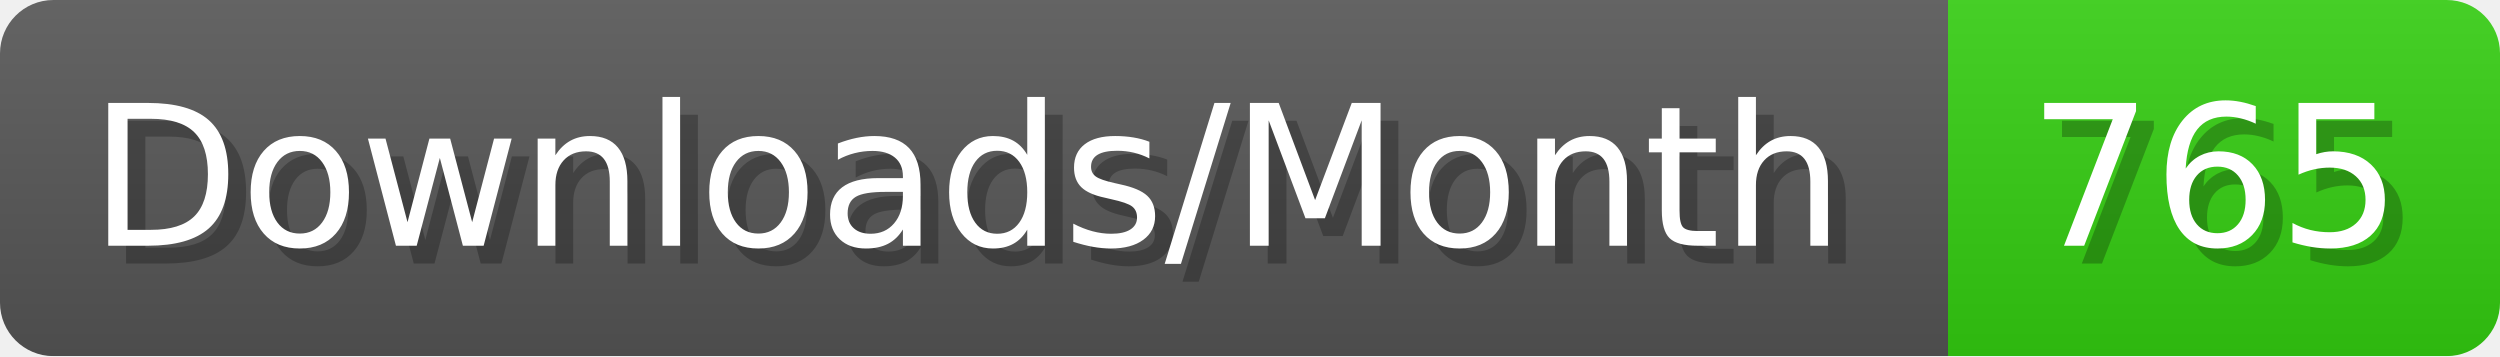
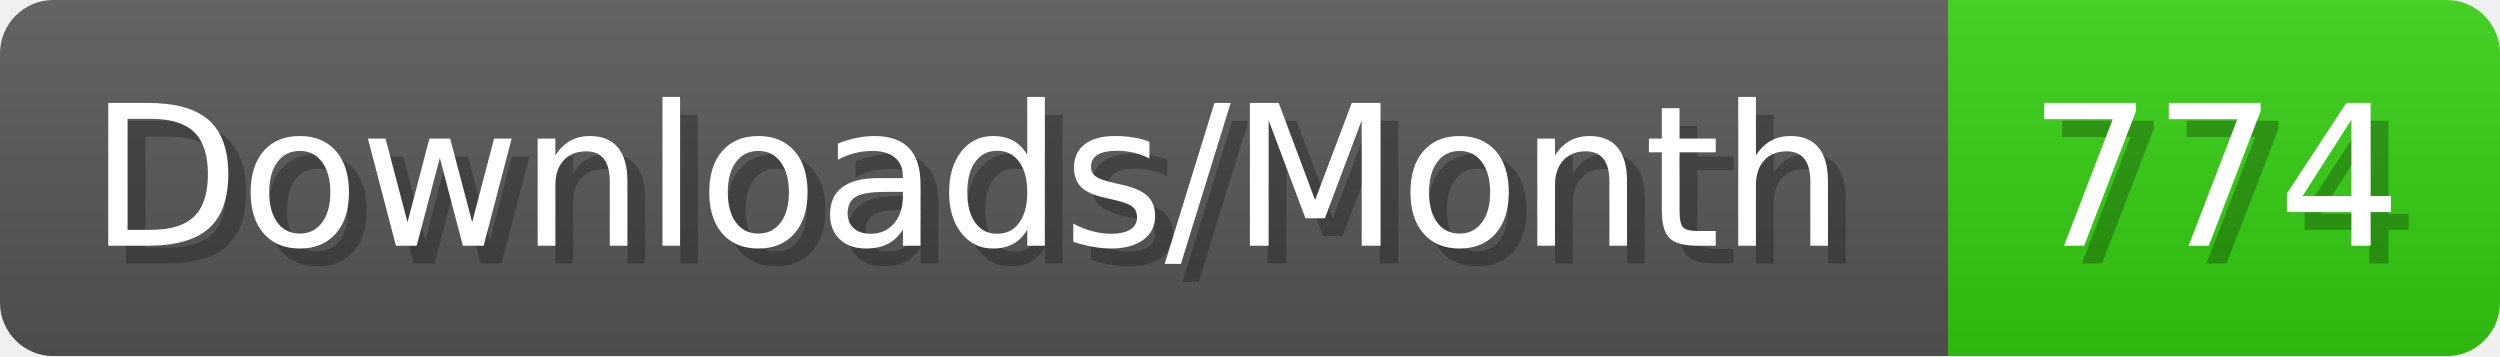
- <svg xmlns="http://www.w3.org/2000/svg" width="140.4" height="20" viewBox="0 0 1404 200" role="img" aria-label="Downloads/Month: 765">
+ <svg xmlns="http://www.w3.org/2000/svg" width="140.4" height="20" viewBox="0 0 1404 200" role="img" aria-label="Downloads/Month: 774">
  <linearGradient id="YlXUI" x2="0" y2="100%">
    <stop offset="0" stop-opacity=".1" stop-color="#EEE" />
    <stop offset="1" stop-opacity=".1" />
  </linearGradient>
  <mask id="JHhop">
    <rect width="1404" height="200" rx="30" fill="#FFF" />
  </mask>
  <g mask="url(#JHhop)">
    <rect width="1094" height="200" fill="#555" />
    <rect width="310" height="200" fill="#3C1" x="1094" />
    <rect width="1404" height="200" fill="url(#YlXUI)" />
  </g>
  <g aria-hidden="true" fill="#fff" text-anchor="start" font-family="Verdana,DejaVu Sans,sans-serif" font-size="110">
    <text x="60" y="148" textLength="994" fill="#000" opacity="0.25">Downloads/Month</text>
    <text x="50" y="138" textLength="994">Downloads/Month</text>
-     <text x="1149" y="148" textLength="210" fill="#000" opacity="0.25">765</text>
-     <text x="1139" y="138" textLength="210">765</text>
+     <text x="1149" y="148" textLength="210" fill="#000" opacity="0.25">774</text>
+     <text x="1139" y="138" textLength="210">774</text>
  </g>
</svg>
